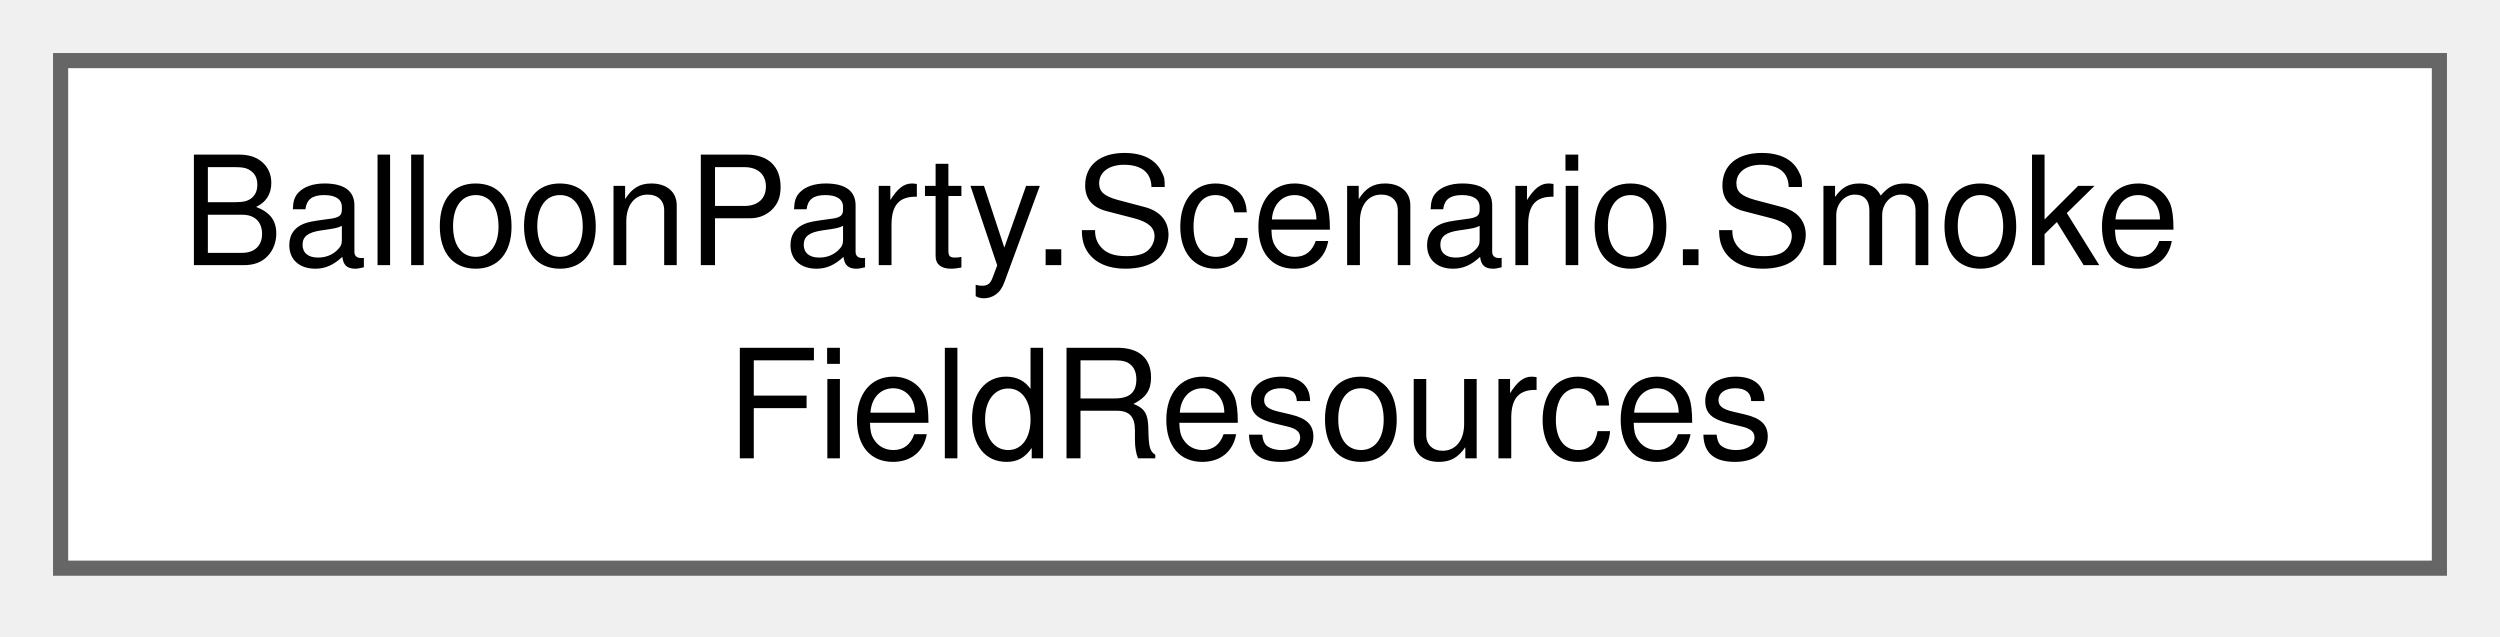
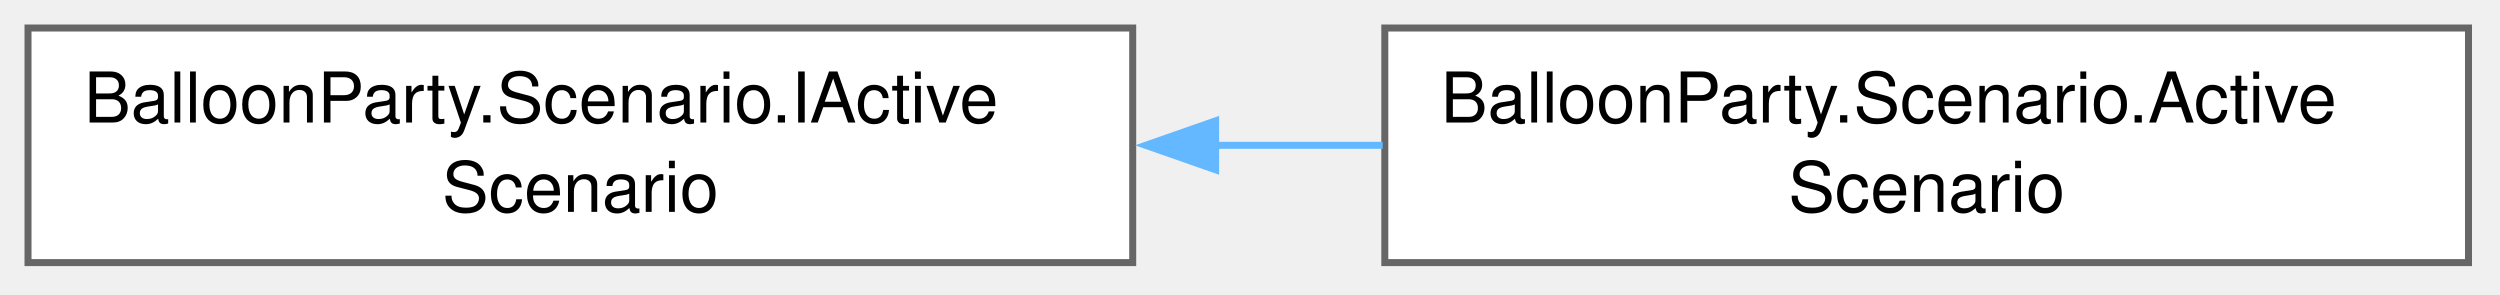
- <svg xmlns="http://www.w3.org/2000/svg" xmlns:xlink="http://www.w3.org/1999/xlink" width="165pt" height="42pt" viewBox="0.00 0.00 165.00 42.00">
+ <svg xmlns="http://www.w3.org/2000/svg" xmlns:xlink="http://www.w3.org/1999/xlink" width="357pt" height="42pt" viewBox="0.00 0.00 357.00 42.00">
  <g id="graph0" class="graph" transform="scale(1 1) rotate(0) translate(4 37.5)">
    <g id="Node000000" class="node">
      <g id="a_Node000000">
-         <a xlink:href="classBalloonParty_1_1Scenario_1_1SmokeFieldResources.html" target="_top" xlink:title="Holds the smoke field's GPU resources: ping-pong RTs and blit-and-swap, separate from SmokeFieldServi...">
-           <polygon fill="white" stroke="#666666" points="157,-33.5 0,-33.5 0,0 157,0 157,-33.5" />
-           <text xml:space="preserve" text-anchor="start" x="8" y="-20" font-family="Helvetica,sans-Serif" font-size="10.00">BalloonParty.Scenario.Smoke</text>
-           <text xml:space="preserve" text-anchor="middle" x="78.5" y="-7.25" font-family="Helvetica,sans-Serif" font-size="10.00">FieldResources</text>
+         <a xlink:href="interfaceBalloonParty_1_1Scenario_1_1IActiveScenario.html" target="_top" xlink:title="The scenario the backdrop is on (sky or ground), and whether it got there by a cut or a mist reveal.">
+           <polygon fill="white" stroke="#666666" points="157.75,-33.5 0,-33.5 0,0 157.75,0 157.75,-33.5" />
+           <text xml:space="preserve" text-anchor="start" x="8" y="-20" font-family="Helvetica,sans-Serif" font-size="10.00">BalloonParty.Scenario.IActive</text>
+           <text xml:space="preserve" text-anchor="middle" x="78.88" y="-7.25" font-family="Helvetica,sans-Serif" font-size="10.00">Scenario</text>
+         </a>
+       </g>
+     </g>
+     <g id="Node000001" class="node">
+       <g id="a_Node000001">
+         <a xlink:href="classBalloonParty_1_1Scenario_1_1ActiveScenario.html" target="_top" xlink:title="Model behind IActiveScenario; written only by ScenarioController.">
+           <polygon fill="white" stroke="#666666" points="348.5,-33.5 193.75,-33.5 193.75,0 348.5,0 348.5,-33.5" />
+           <text xml:space="preserve" text-anchor="start" x="201.75" y="-20" font-family="Helvetica,sans-Serif" font-size="10.00">BalloonParty.Scenario.Active</text>
+           <text xml:space="preserve" text-anchor="middle" x="271.12" y="-7.25" font-family="Helvetica,sans-Serif" font-size="10.00">Scenario</text>
+         </a>
+       </g>
+     </g>
+     <g id="edge582_Node000000_Node000001" class="edge">
+       <g id="a_edge582_Node000000_Node000001">
+         <a xlink:title=" ">
+           <path fill="none" stroke="#63b8ff" d="M169.39,-16.75C177.43,-16.75 185.53,-16.75 193.45,-16.75" />
+           <polygon fill="#63b8ff" stroke="#63b8ff" points="169.59,-13.25 159.59,-16.75 169.59,-20.25 169.59,-13.25" />
        </a>
      </g>
    </g>
  </g>
</svg>
